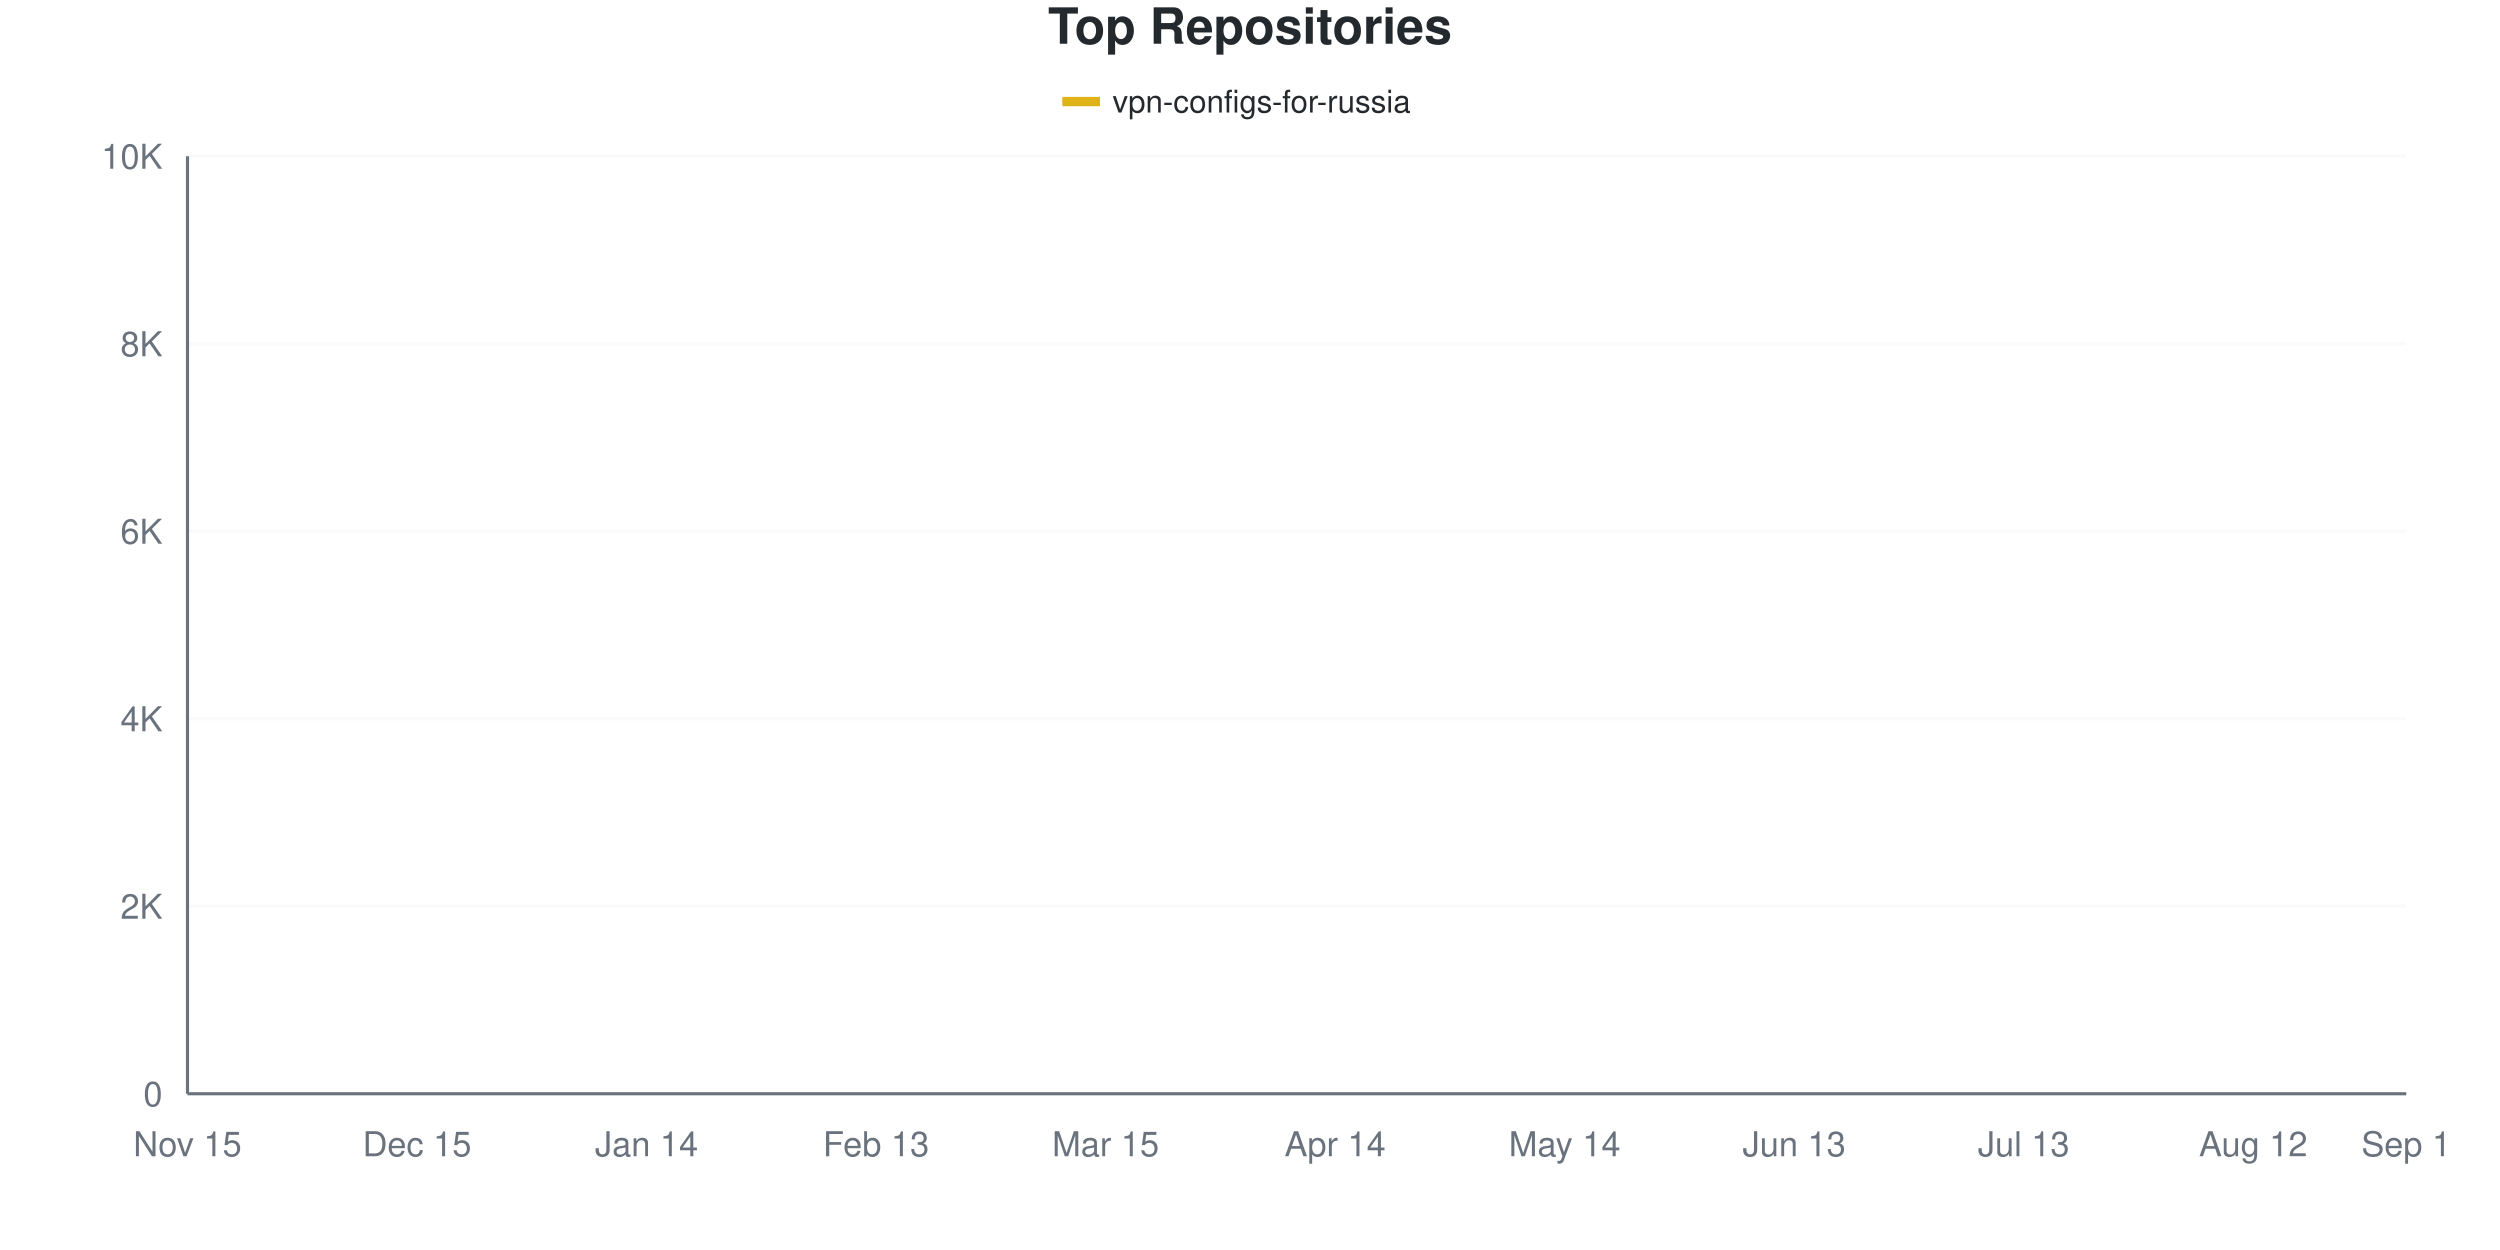
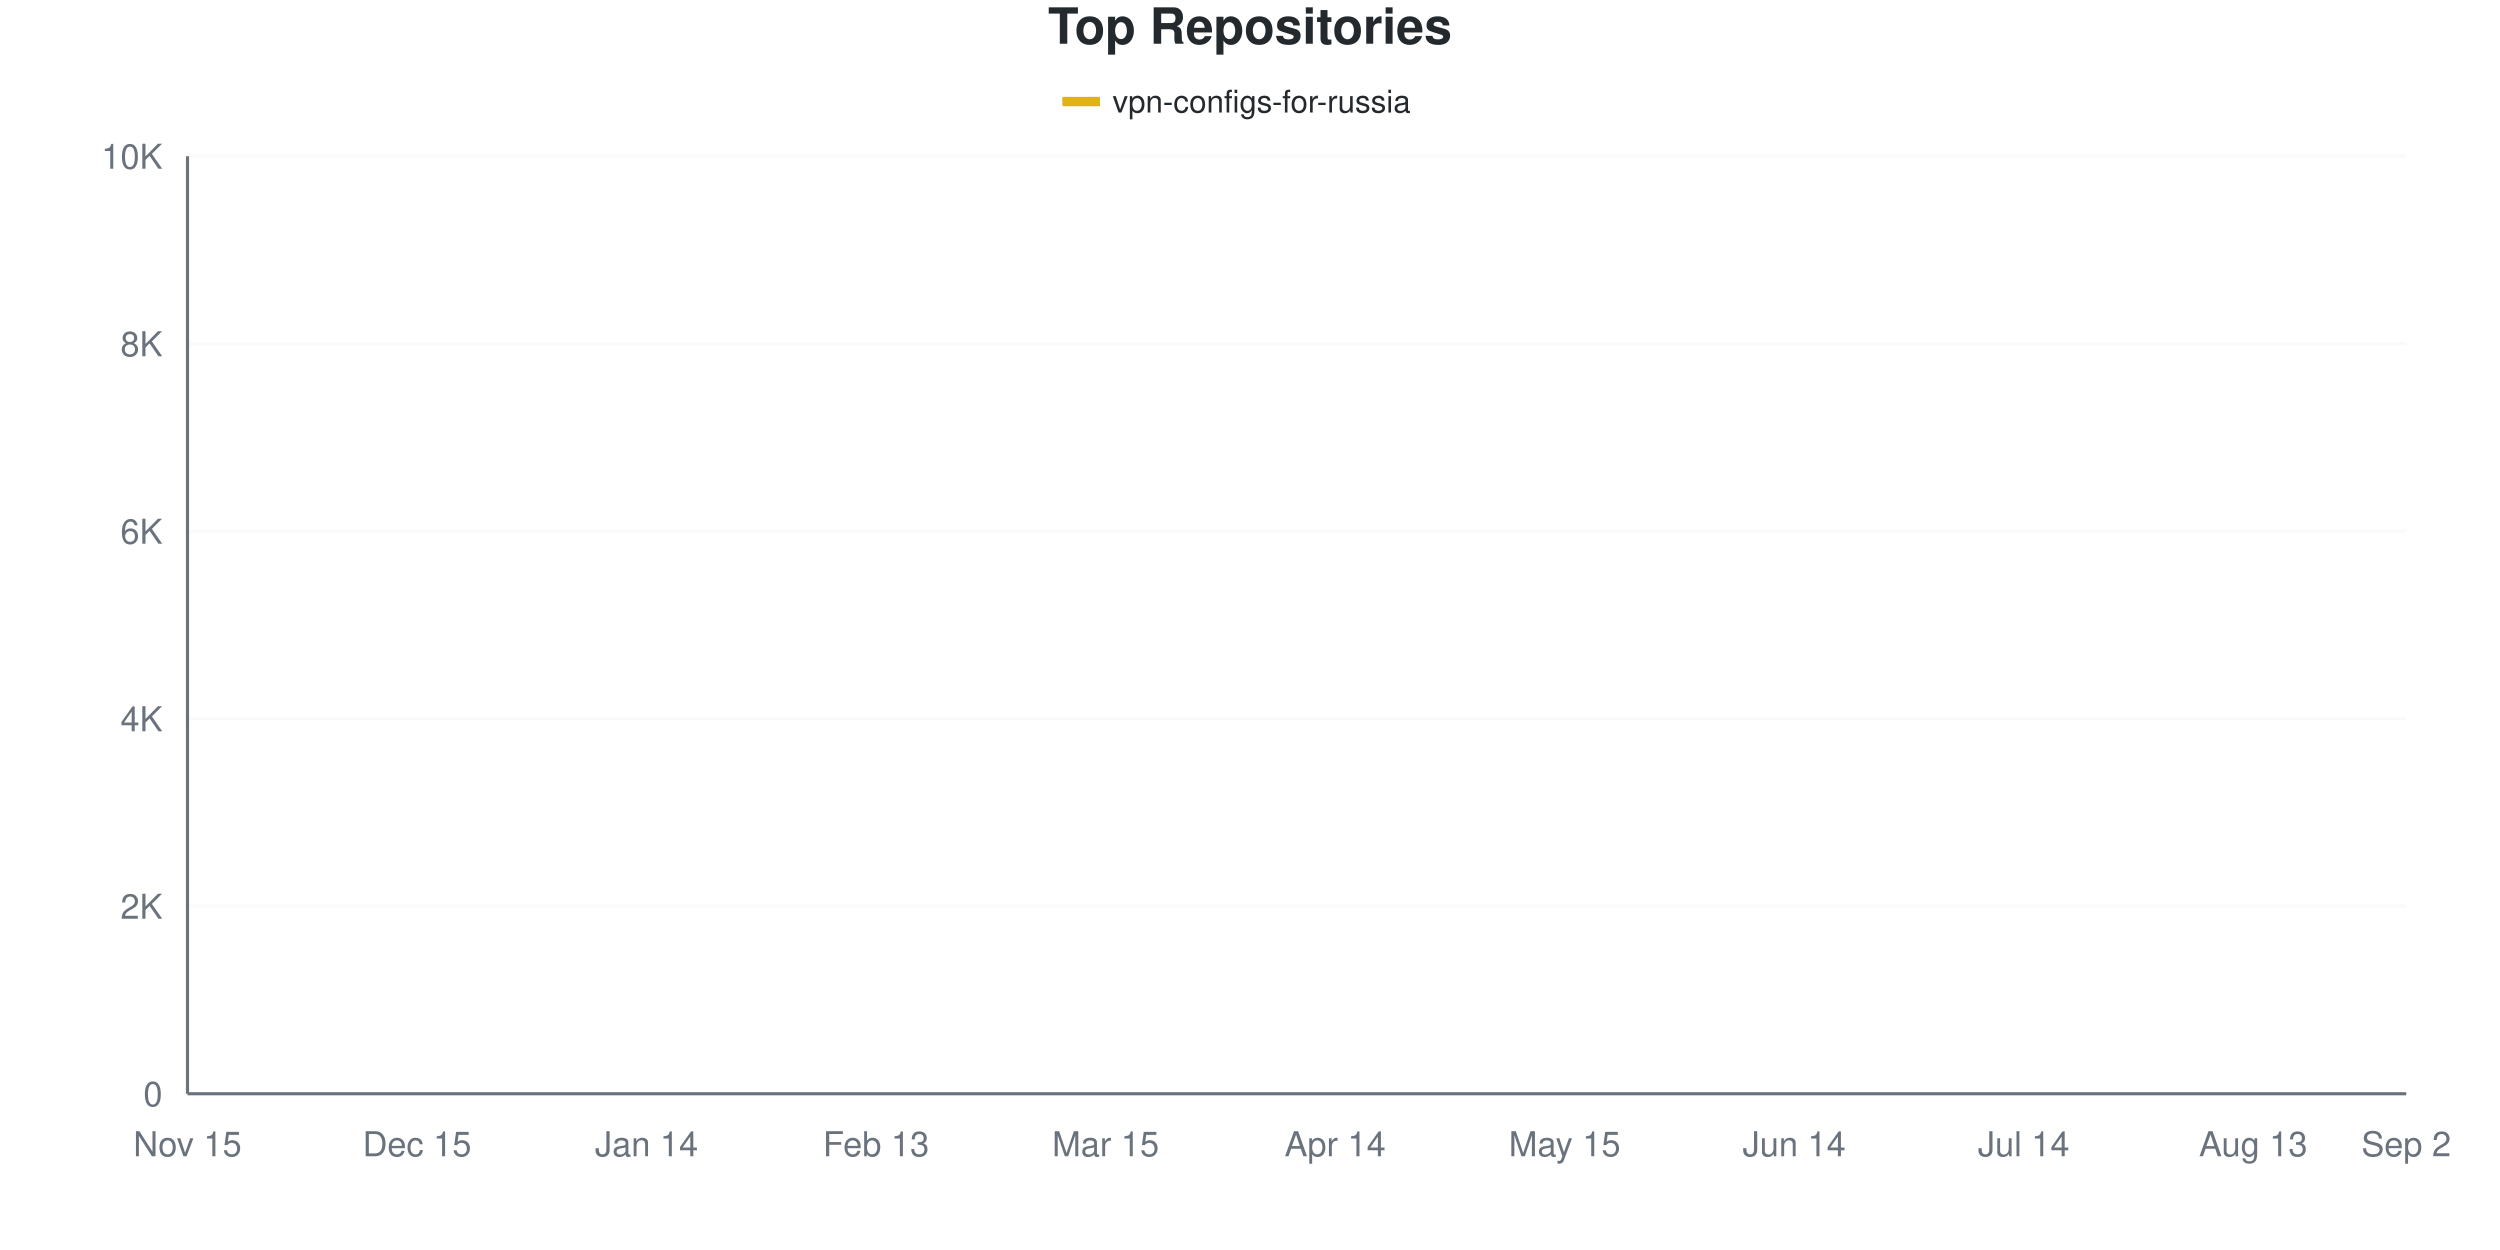
<svg xmlns="http://www.w3.org/2000/svg" viewBox="0 0 800 400" width="800" height="400">
  <style>
    @keyframes drawLine {
      to { stroke-dashoffset: 0; }
    }
    @keyframes fadeInPoint {
      from { opacity: 0; }
      to { opacity: 1; }
    }
    .data-line-0 {
      stroke-dasharray: 1160;
      stroke-dashoffset: 1160;
      animation: drawLine 2s ease-out forwards;
    }
    .data-point {
      opacity: 0;
      animation: fadeInPoint 0.5s ease-out forwards;
    }
    .chart-bg { fill: #fff; }
    .chart-text { fill: #24292e; }
    .chart-muted { fill: #6a737d; }
    .chart-grid { stroke: #eee; }
    .chart-axis { stroke: #6a737d; }
    @media (prefers-color-scheme: dark) {
      .chart-bg { fill: #0d1117; }
      .chart-text { fill: #e6edf3; }
      .chart-muted { fill: #8b949e; }
      .chart-grid { stroke: #21262d; }
      .chart-axis { stroke: #8b949e; }
    }
  </style>
  <rect width="800" height="400" class="chart-bg" />
  <text x="400" y="14" text-anchor="middle" class="chart-text" font-size="16" font-weight="bold" font-family="-apple-system, BlinkMacSystemFont, 'Segoe UI', Helvetica, Arial, sans-serif">Top Repositories</text>
  <g class="legend">
    <rect x="340" y="31" width="12" height="3" fill="#dfb317" />
    <line x1="340" y1="32.5" x2="352" y2="32.5" stroke="#dfb317" stroke-width="2" />
    <text x="356" y="36" class="chart-text" font-size="10" font-family="-apple-system, BlinkMacSystemFont, 'Segoe UI', Helvetica, Arial, sans-serif">vpn-configs-for-russia</text>
  </g>
  <g class="grid">
    <line x1="60" y1="350" x2="770" y2="350" class="chart-grid" stroke-opacity="0.3" />
    <text x="52" y="354" text-anchor="end" class="chart-muted" font-size="11" font-family="-apple-system, BlinkMacSystemFont, 'Segoe UI', Helvetica, Arial, sans-serif">0</text>
    <line x1="60" y1="290" x2="770" y2="290" class="chart-grid" stroke-opacity="0.3" />
    <text x="52" y="294" text-anchor="end" class="chart-muted" font-size="11" font-family="-apple-system, BlinkMacSystemFont, 'Segoe UI', Helvetica, Arial, sans-serif">2K</text>
    <line x1="60" y1="230" x2="770" y2="230" class="chart-grid" stroke-opacity="0.3" />
    <text x="52" y="234" text-anchor="end" class="chart-muted" font-size="11" font-family="-apple-system, BlinkMacSystemFont, 'Segoe UI', Helvetica, Arial, sans-serif">4K</text>
    <line x1="60" y1="170" x2="770" y2="170" class="chart-grid" stroke-opacity="0.3" />
    <text x="52" y="174" text-anchor="end" class="chart-muted" font-size="11" font-family="-apple-system, BlinkMacSystemFont, 'Segoe UI', Helvetica, Arial, sans-serif">6K</text>
    <line x1="60" y1="110" x2="770" y2="110" class="chart-grid" stroke-opacity="0.3" />
    <text x="52" y="114" text-anchor="end" class="chart-muted" font-size="11" font-family="-apple-system, BlinkMacSystemFont, 'Segoe UI', Helvetica, Arial, sans-serif">8K</text>
    <line x1="60" y1="50" x2="770" y2="50" class="chart-grid" stroke-opacity="0.3" />
    <text x="52" y="54" text-anchor="end" class="chart-muted" font-size="11" font-family="-apple-system, BlinkMacSystemFont, 'Segoe UI', Helvetica, Arial, sans-serif">10K</text>
  </g>
  <g class="milestones">
    
  </g>
  <g class="x-axis">
    <text x="60" y="370" text-anchor="middle" class="chart-muted" font-size="11" font-family="-apple-system, BlinkMacSystemFont, 'Segoe UI', Helvetica, Arial, sans-serif">Nov 15</text>
    <text x="133.448" y="370" text-anchor="middle" class="chart-muted" font-size="11" font-family="-apple-system, BlinkMacSystemFont, 'Segoe UI', Helvetica, Arial, sans-serif">Dec 15</text>
    <text x="206.897" y="370" text-anchor="middle" class="chart-muted" font-size="11" font-family="-apple-system, BlinkMacSystemFont, 'Segoe UI', Helvetica, Arial, sans-serif">Jan 14</text>
    <text x="280.345" y="370" text-anchor="middle" class="chart-muted" font-size="11" font-family="-apple-system, BlinkMacSystemFont, 'Segoe UI', Helvetica, Arial, sans-serif">Feb 13</text>
    <text x="353.793" y="370" text-anchor="middle" class="chart-muted" font-size="11" font-family="-apple-system, BlinkMacSystemFont, 'Segoe UI', Helvetica, Arial, sans-serif">Mar 15</text>
    <text x="427.241" y="370" text-anchor="middle" class="chart-muted" font-size="11" font-family="-apple-system, BlinkMacSystemFont, 'Segoe UI', Helvetica, Arial, sans-serif">Apr 14</text>
-     <text x="500.69" y="370" text-anchor="middle" class="chart-muted" font-size="11" font-family="-apple-system, BlinkMacSystemFont, 'Segoe UI', Helvetica, Arial, sans-serif">May 14</text>
-     <text x="574.138" y="370" text-anchor="middle" class="chart-muted" font-size="11" font-family="-apple-system, BlinkMacSystemFont, 'Segoe UI', Helvetica, Arial, sans-serif">Jun 13</text>
-     <text x="647.586" y="370" text-anchor="middle" class="chart-muted" font-size="11" font-family="-apple-system, BlinkMacSystemFont, 'Segoe UI', Helvetica, Arial, sans-serif">Jul 13</text>
-     <text x="721.034" y="370" text-anchor="middle" class="chart-muted" font-size="11" font-family="-apple-system, BlinkMacSystemFont, 'Segoe UI', Helvetica, Arial, sans-serif">Aug 12</text>
-     <text x="770" y="370" text-anchor="middle" class="chart-muted" font-size="11" font-family="-apple-system, BlinkMacSystemFont, 'Segoe UI', Helvetica, Arial, sans-serif">Sep 1</text>
+     <text x="500.69" y="370" text-anchor="middle" class="chart-muted" font-size="11" font-family="-apple-system, BlinkMacSystemFont, 'Segoe UI', Helvetica, Arial, sans-serif">May 15</text>
+     <text x="574.138" y="370" text-anchor="middle" class="chart-muted" font-size="11" font-family="-apple-system, BlinkMacSystemFont, 'Segoe UI', Helvetica, Arial, sans-serif">Jun 14</text>
+     <text x="647.586" y="370" text-anchor="middle" class="chart-muted" font-size="11" font-family="-apple-system, BlinkMacSystemFont, 'Segoe UI', Helvetica, Arial, sans-serif">Jul 14</text>
+     <text x="721.034" y="370" text-anchor="middle" class="chart-muted" font-size="11" font-family="-apple-system, BlinkMacSystemFont, 'Segoe UI', Helvetica, Arial, sans-serif">Aug 13</text>
+     <text x="770" y="370" text-anchor="middle" class="chart-muted" font-size="11" font-family="-apple-system, BlinkMacSystemFont, 'Segoe UI', Helvetica, Arial, sans-serif">Sep 2</text>
  </g>
  <line x1="60" y1="50" x2="60" y2="350" class="chart-axis" stroke-width="1" />
  <line x1="60" y1="350" x2="770" y2="350" class="chart-axis" stroke-width="1" />
-   <path d="M60,349.97 C68.161,349.55 76.322,349.135 84.483,348.71 C92.644,348.285 100.805,348.215 108.966,347.42 C117.126,346.625 125.287,344.88 133.448,343.94 C141.609,343 149.77,342.45 157.931,341.78 C166.092,341.11 174.253,340.915 182.414,339.92 C190.575,338.925 198.736,337.245 206.897,335.81 C215.057,334.375 223.218,332.76 231.379,331.31 C239.54,329.86 247.701,328.86 255.862,327.11 C264.023,325.36 272.184,323.02 280.345,320.81 C288.506,318.6 296.667,316.12 304.828,313.85 C312.989,311.58 321.149,310.185 329.31,307.19 C337.471,304.195 345.632,301.42 353.793,295.88 C361.954,290.34 370.115,280.815 378.276,273.95 C386.437,267.085 394.598,260.475 402.759,254.69 C410.92,248.905 419.08,243.47 427.241,239.24 C435.402,235.01 443.563,232.57 451.724,229.31 C459.885,226.05 468.046,222.92 476.207,219.68 C484.368,216.44 492.529,216.83 500.69,209.87 C508.851,202.91 517.011,184.92 525.172,177.92 C533.333,170.92 541.494,172.8 549.655,167.87 C557.816,162.94 565.977,153.095 574.138,148.34 C582.299,143.585 590.46,142.04 598.621,139.34 C606.782,136.64 614.943,134.29 623.103,132.14 C631.264,129.99 639.425,128.25 647.586,126.44 C655.747,124.63 663.908,123.005 672.069,121.28 C680.23,119.555 688.391,118.095 696.552,116.09 C704.713,114.085 712.874,111.29 721.034,109.25 C729.195,107.21 737.356,105.45 745.517,103.85 C753.678,102.25 761.839,101.05 770,99.65" fill="none" stroke="#dfb317" stroke-width="2.5" class="data-line-0" />
+   <path d="M60,349.97 C68.161,349.55 76.322,349.14 84.483,348.71 C92.644,348.28 100.805,348.185 108.966,347.39 C117.126,346.595 125.287,344.89 133.448,343.94 C141.609,342.99 149.77,342.37 157.931,341.69 C166.092,341.01 174.253,340.855 182.414,339.86 C190.575,338.865 198.736,337.165 206.897,335.72 C215.057,334.275 223.218,332.635 231.379,331.19 C239.54,329.745 247.701,328.855 255.862,327.05 C264.023,325.245 272.184,322.615 280.345,320.36 C288.506,318.105 296.667,315.775 304.828,313.52 C312.989,311.265 321.149,310.03 329.31,306.83 C337.471,303.63 345.632,300.02 353.793,294.32 C361.954,288.62 370.115,279.375 378.276,272.63 C386.437,265.885 394.598,259.5 402.759,253.85 C410.92,248.2 419.08,242.895 427.241,238.73 C435.402,234.565 443.563,232.205 451.724,228.86 C459.885,225.515 468.046,221.875 476.207,218.66 C484.368,215.445 492.529,216.41 500.69,209.57 C508.851,202.73 517.011,184.705 525.172,177.62 C533.333,170.535 541.494,172.215 549.655,167.06 C557.816,161.905 565.977,151.385 574.138,146.69 C582.299,141.995 590.46,141.375 598.621,138.89 C606.782,136.405 614.943,133.915 623.103,131.78 C631.264,129.645 639.425,127.88 647.586,126.08 C655.747,124.28 663.908,122.67 672.069,120.98 C680.23,119.29 688.391,117.95 696.552,115.94 C704.713,113.93 712.874,110.955 721.034,108.92 C729.195,106.885 737.356,105.33 745.517,103.73 C753.678,102.13 761.839,100.79 770,99.32" fill="none" stroke="#dfb317" stroke-width="2.5" class="data-line-0" />
  <g class="points">
    <circle cx="60" cy="349.97" r="4" fill="#dfb317" class="data-point" style="animation-delay: 1.50s" />
    <circle cx="84.483" cy="348.71" r="4" fill="#dfb317" class="data-point" style="animation-delay: 1.55s" />
-     <circle cx="108.966" cy="347.42" r="4" fill="#dfb317" class="data-point" style="animation-delay: 1.60s" />
+     <circle cx="108.966" cy="347.39" r="4" fill="#dfb317" class="data-point" style="animation-delay: 1.60s" />
    <circle cx="133.448" cy="343.94" r="4" fill="#dfb317" class="data-point" style="animation-delay: 1.65s" />
-     <circle cx="157.931" cy="341.78" r="4" fill="#dfb317" class="data-point" style="animation-delay: 1.70s" />
-     <circle cx="182.414" cy="339.92" r="4" fill="#dfb317" class="data-point" style="animation-delay: 1.75s" />
-     <circle cx="206.897" cy="335.81" r="4" fill="#dfb317" class="data-point" style="animation-delay: 1.80s" />
-     <circle cx="231.379" cy="331.31" r="4" fill="#dfb317" class="data-point" style="animation-delay: 1.85s" />
-     <circle cx="255.862" cy="327.11" r="4" fill="#dfb317" class="data-point" style="animation-delay: 1.90s" />
-     <circle cx="280.345" cy="320.81" r="4" fill="#dfb317" class="data-point" style="animation-delay: 1.95s" />
-     <circle cx="304.828" cy="313.85" r="4" fill="#dfb317" class="data-point" style="animation-delay: 2.00s" />
-     <circle cx="329.31" cy="307.19" r="4" fill="#dfb317" class="data-point" style="animation-delay: 2.05s" />
-     <circle cx="353.793" cy="295.88" r="4" fill="#dfb317" class="data-point" style="animation-delay: 2.10s" />
-     <circle cx="378.276" cy="273.95" r="4" fill="#dfb317" class="data-point" style="animation-delay: 2.15s" />
-     <circle cx="402.759" cy="254.69" r="4" fill="#dfb317" class="data-point" style="animation-delay: 2.20s" />
-     <circle cx="427.241" cy="239.24" r="4" fill="#dfb317" class="data-point" style="animation-delay: 2.25s" />
-     <circle cx="451.724" cy="229.31" r="4" fill="#dfb317" class="data-point" style="animation-delay: 2.30s" />
-     <circle cx="476.207" cy="219.68" r="4" fill="#dfb317" class="data-point" style="animation-delay: 2.35s" />
-     <circle cx="500.69" cy="209.87" r="4" fill="#dfb317" class="data-point" style="animation-delay: 2.40s" />
-     <circle cx="525.172" cy="177.92" r="4" fill="#dfb317" class="data-point" style="animation-delay: 2.45s" />
-     <circle cx="549.655" cy="167.87" r="4" fill="#dfb317" class="data-point" style="animation-delay: 2.50s" />
-     <circle cx="574.138" cy="148.34" r="4" fill="#dfb317" class="data-point" style="animation-delay: 2.55s" />
-     <circle cx="598.621" cy="139.34" r="4" fill="#dfb317" class="data-point" style="animation-delay: 2.60s" />
-     <circle cx="623.103" cy="132.14" r="4" fill="#dfb317" class="data-point" style="animation-delay: 2.65s" />
-     <circle cx="647.586" cy="126.44" r="4" fill="#dfb317" class="data-point" style="animation-delay: 2.70s" />
-     <circle cx="672.069" cy="121.28" r="4" fill="#dfb317" class="data-point" style="animation-delay: 2.75s" />
-     <circle cx="696.552" cy="116.09" r="4" fill="#dfb317" class="data-point" style="animation-delay: 2.80s" />
-     <circle cx="721.034" cy="109.25" r="4" fill="#dfb317" class="data-point" style="animation-delay: 2.85s" />
-     <circle cx="745.517" cy="103.85" r="4" fill="#dfb317" class="data-point" style="animation-delay: 2.90s" />
-     <circle cx="770" cy="99.65" r="4" fill="#dfb317" class="data-point" style="animation-delay: 2.95s" />
+     <circle cx="157.931" cy="341.69" r="4" fill="#dfb317" class="data-point" style="animation-delay: 1.70s" />
+     <circle cx="182.414" cy="339.86" r="4" fill="#dfb317" class="data-point" style="animation-delay: 1.75s" />
+     <circle cx="206.897" cy="335.72" r="4" fill="#dfb317" class="data-point" style="animation-delay: 1.80s" />
+     <circle cx="231.379" cy="331.19" r="4" fill="#dfb317" class="data-point" style="animation-delay: 1.85s" />
+     <circle cx="255.862" cy="327.05" r="4" fill="#dfb317" class="data-point" style="animation-delay: 1.90s" />
+     <circle cx="280.345" cy="320.36" r="4" fill="#dfb317" class="data-point" style="animation-delay: 1.95s" />
+     <circle cx="304.828" cy="313.52" r="4" fill="#dfb317" class="data-point" style="animation-delay: 2.00s" />
+     <circle cx="329.31" cy="306.83" r="4" fill="#dfb317" class="data-point" style="animation-delay: 2.05s" />
+     <circle cx="353.793" cy="294.32" r="4" fill="#dfb317" class="data-point" style="animation-delay: 2.10s" />
+     <circle cx="378.276" cy="272.63" r="4" fill="#dfb317" class="data-point" style="animation-delay: 2.15s" />
+     <circle cx="402.759" cy="253.85" r="4" fill="#dfb317" class="data-point" style="animation-delay: 2.20s" />
+     <circle cx="427.241" cy="238.73" r="4" fill="#dfb317" class="data-point" style="animation-delay: 2.25s" />
+     <circle cx="451.724" cy="228.86" r="4" fill="#dfb317" class="data-point" style="animation-delay: 2.30s" />
+     <circle cx="476.207" cy="218.66" r="4" fill="#dfb317" class="data-point" style="animation-delay: 2.35s" />
+     <circle cx="500.69" cy="209.57" r="4" fill="#dfb317" class="data-point" style="animation-delay: 2.40s" />
+     <circle cx="525.172" cy="177.62" r="4" fill="#dfb317" class="data-point" style="animation-delay: 2.45s" />
+     <circle cx="549.655" cy="167.06" r="4" fill="#dfb317" class="data-point" style="animation-delay: 2.50s" />
+     <circle cx="574.138" cy="146.69" r="4" fill="#dfb317" class="data-point" style="animation-delay: 2.55s" />
+     <circle cx="598.621" cy="138.89" r="4" fill="#dfb317" class="data-point" style="animation-delay: 2.60s" />
+     <circle cx="623.103" cy="131.78" r="4" fill="#dfb317" class="data-point" style="animation-delay: 2.65s" />
+     <circle cx="647.586" cy="126.08" r="4" fill="#dfb317" class="data-point" style="animation-delay: 2.70s" />
+     <circle cx="672.069" cy="120.98" r="4" fill="#dfb317" class="data-point" style="animation-delay: 2.75s" />
+     <circle cx="696.552" cy="115.94" r="4" fill="#dfb317" class="data-point" style="animation-delay: 2.80s" />
+     <circle cx="721.034" cy="108.92" r="4" fill="#dfb317" class="data-point" style="animation-delay: 2.85s" />
+     <circle cx="745.517" cy="103.73" r="4" fill="#dfb317" class="data-point" style="animation-delay: 2.90s" />
+     <circle cx="770" cy="99.32" r="4" fill="#dfb317" class="data-point" style="animation-delay: 2.95s" />
  </g>
</svg>
